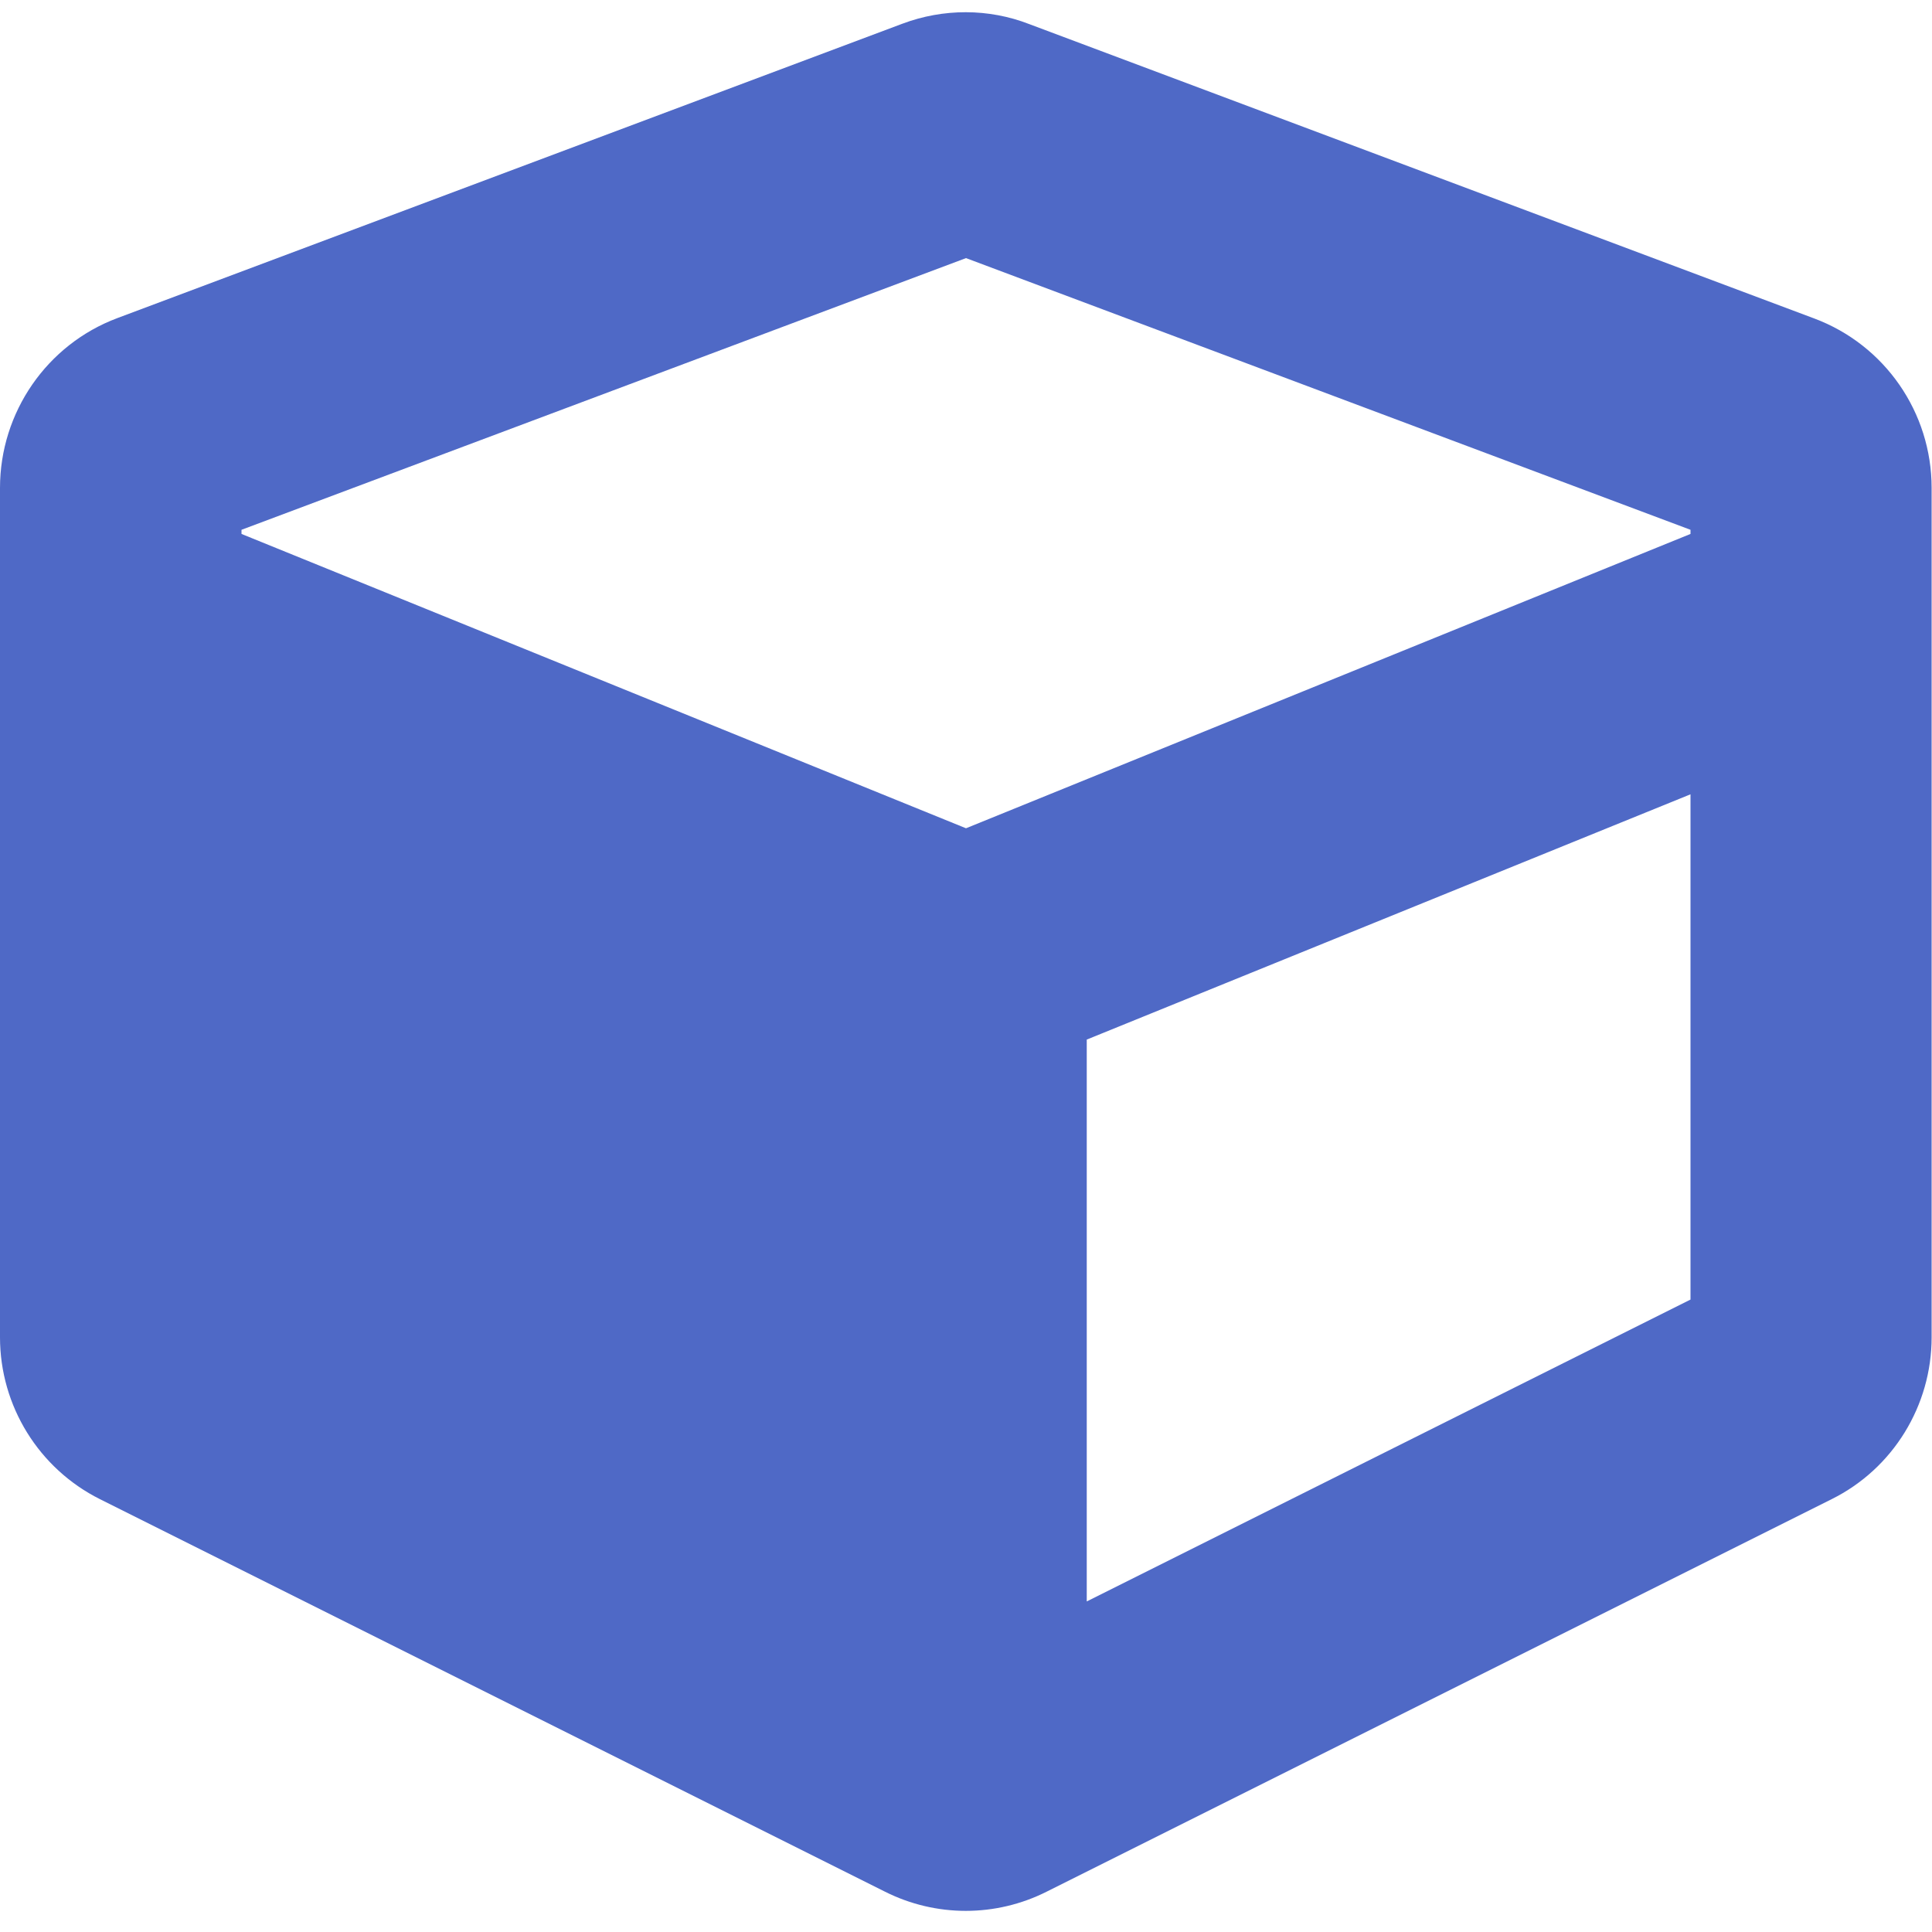
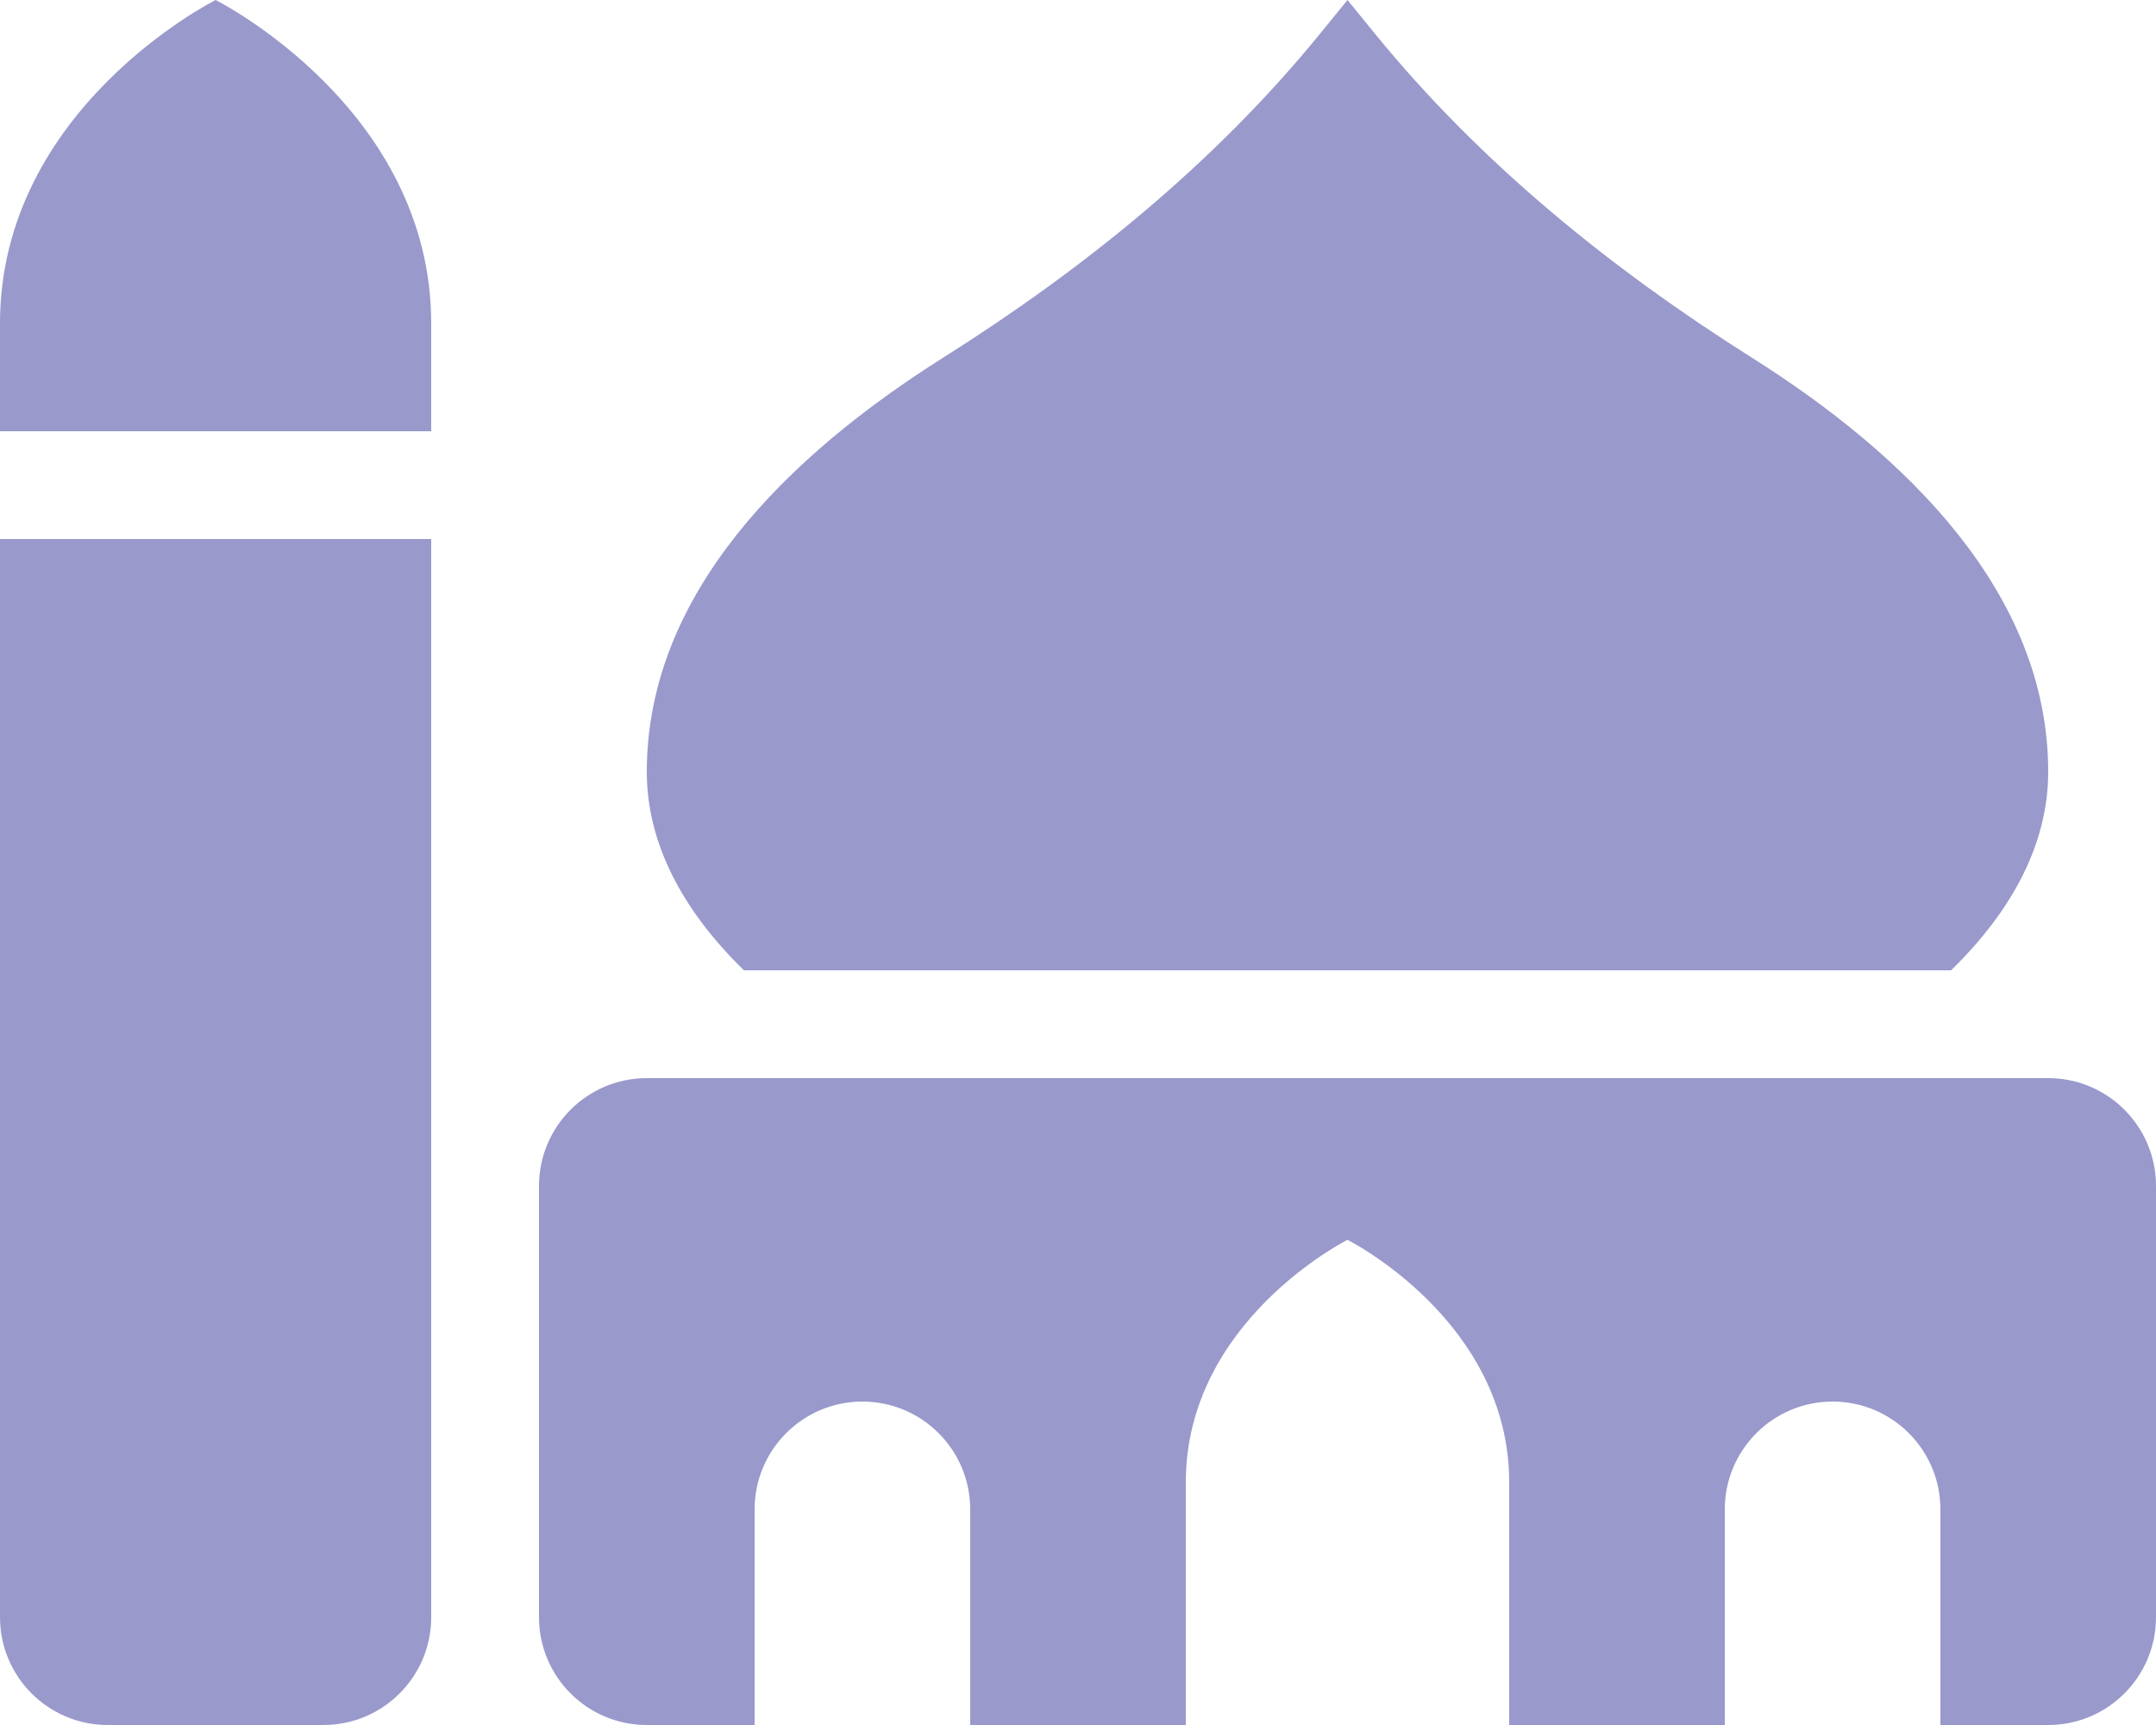
- <svg xmlns="http://www.w3.org/2000/svg" style="fill:#4F69C6;" viewBox="0 0 512 512">
-   <path d="M239.1 6.3l-208 78c-18.7 7-31.1 25-31.1 45v225.1c0 18.2 10.3 34.8 26.5 42.9l208 104c13.5 6.8 29.4 6.8 42.9 0l208-104c16.3-8.1 26.5-24.8 26.5-42.9V129.3c0-20-12.4-37.9-31.1-44.9l-208-78C262 2.2 250 2.2 239.1 6.3zM256 68.4l192 72v1.1l-192 78-192-78v-1.1l192-72zm32 356V275.5l160-65v133.9l-160 80z" />
+ <svg xmlns="http://www.w3.org/2000/svg" style="fill:#9999CC;" viewBox="0 0 640 512">
+   <path d="M0 480c0 17.67 14.33 32 32 32h64c17.67 0 32-14.33 32-32V160H0v320zm579.16-192c17.86-17.39 28.84-37.34 28.84-58.91 0-52.86-41.79-93.79-87.92-122.9-41.94-26.47-80.63-57.77-111.96-96.22L400 0l-8.12 9.97c-31.33 38.45-70.01 69.76-111.96 96.22C233.79 135.3 192 176.23 192 229.09c0 21.57 10.98 41.52 28.84 58.91h358.32zM608 320H192c-17.67 0-32 14.33-32 32v128c0 17.67 14.33 32 32 32h32v-64c0-17.67 14.33-32 32-32s32 14.33 32 32v64h64v-72c0-48 48-72 48-72s48 24 48 72v72h64v-64c0-17.67 14.33-32 32-32s32 14.33 32 32v64h32c17.67 0 32-14.33 32-32V352c0-17.67-14.33-32-32-32zM64 0S0 32 0 96v32h128V96c0-64-64-96-64-96z" />
</svg>
